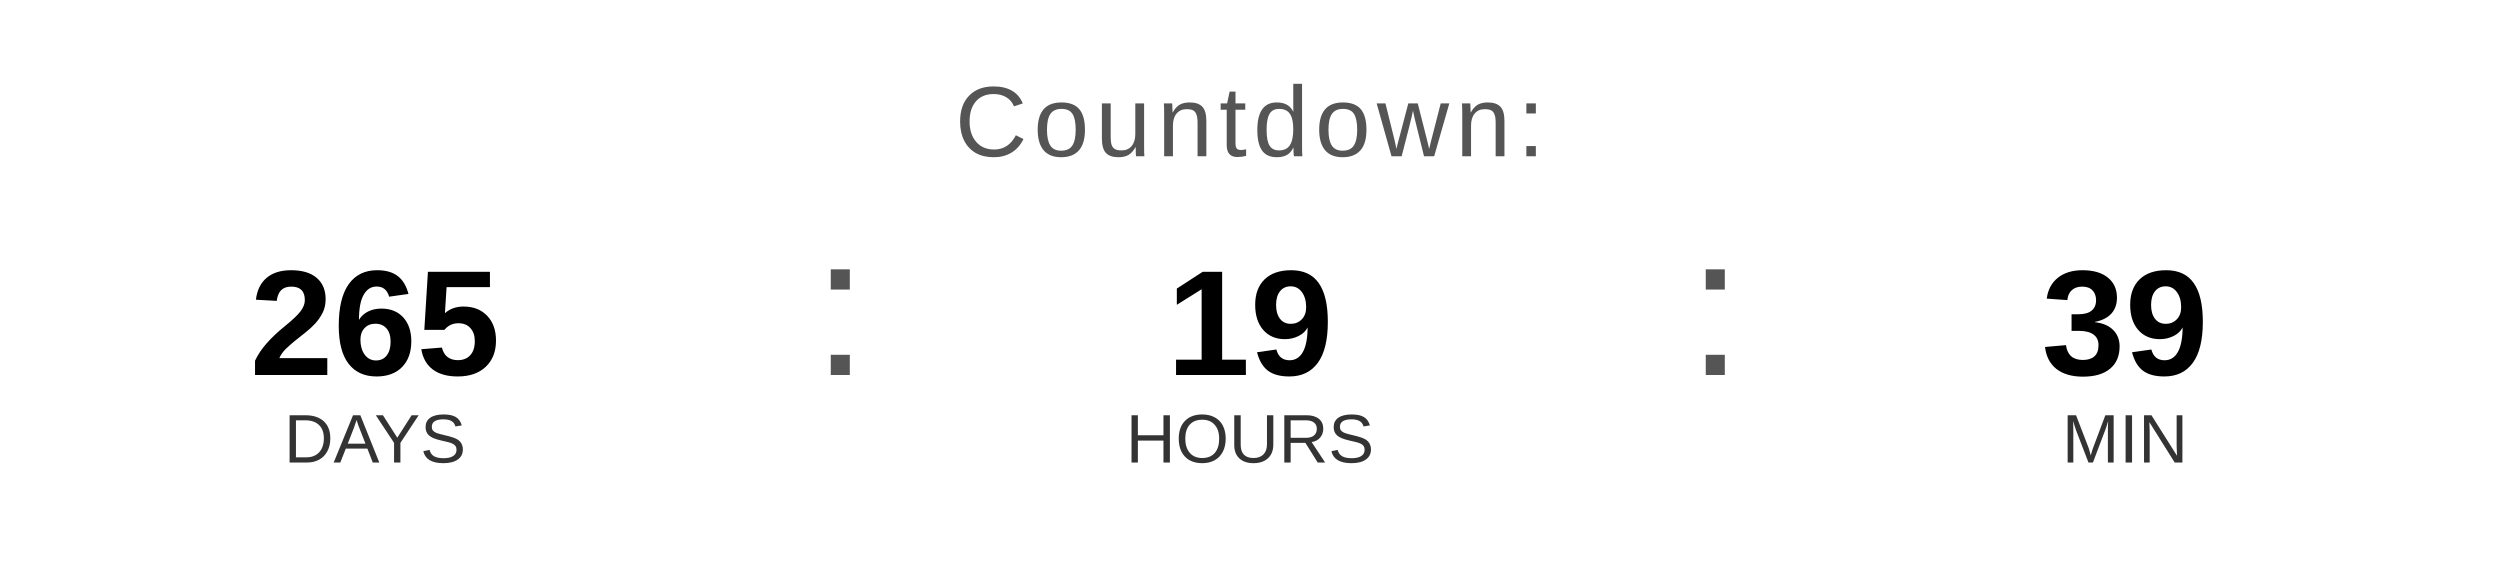
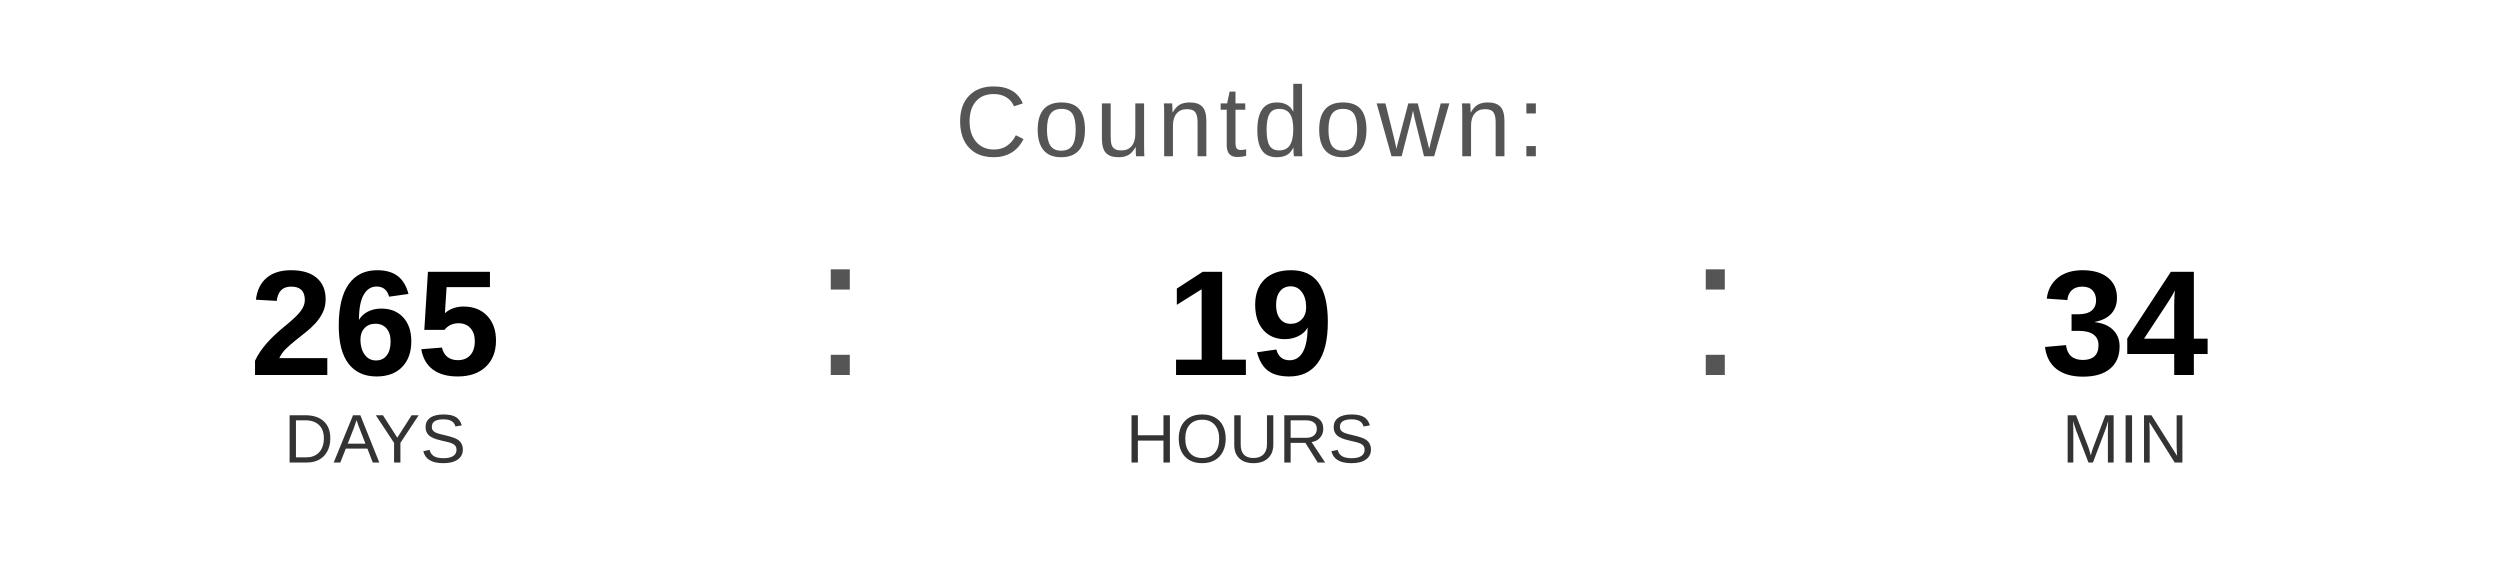
<svg xmlns="http://www.w3.org/2000/svg" width="400" height="90" viewBox="0 0 400 90">
  <text x="200" y="25" font-family="Arial, Helvetica, sans-serif" font-size="16" fill="#555555" text-anchor="middle" letter-spacing="1">
    Countdown:
  </text>
  <text x="60" y="60" font-family="Arial, Helvetica, sans-serif" font-size="24" font-weight="bold" fill="#000000" text-anchor="middle">265</text>
  <text x="60" y="74" font-family="Arial, Helvetica, sans-serif" font-size="11" fill="#333333" text-anchor="middle">DAYS</text>
  <text x="130" y="60" font-family="Arial, sans-serif" font-size="32" fill="#555555">:</text>
  <text x="200" y="60" font-family="Arial, Helvetica, sans-serif" font-size="24" font-weight="bold" fill="#000000" text-anchor="middle">19</text>
  <text x="200" y="74" font-family="Arial, Helvetica, sans-serif" font-size="11" fill="#333333" text-anchor="middle">HOURS</text>
  <text x="270" y="60" font-family="Arial, sans-serif" font-size="32" fill="#555555">:</text>
-   <text x="340" y="60" font-family="Arial, Helvetica, sans-serif" font-size="24" font-weight="bold" fill="#000000" text-anchor="middle">39</text>
+   <text x="340" y="60" font-family="Arial, Helvetica, sans-serif" font-size="24" font-weight="bold" fill="#000000" text-anchor="middle">34</text>
  <text x="340" y="74" font-family="Arial, Helvetica, sans-serif" font-size="11" fill="#333333" text-anchor="middle">MIN</text>
</svg>
